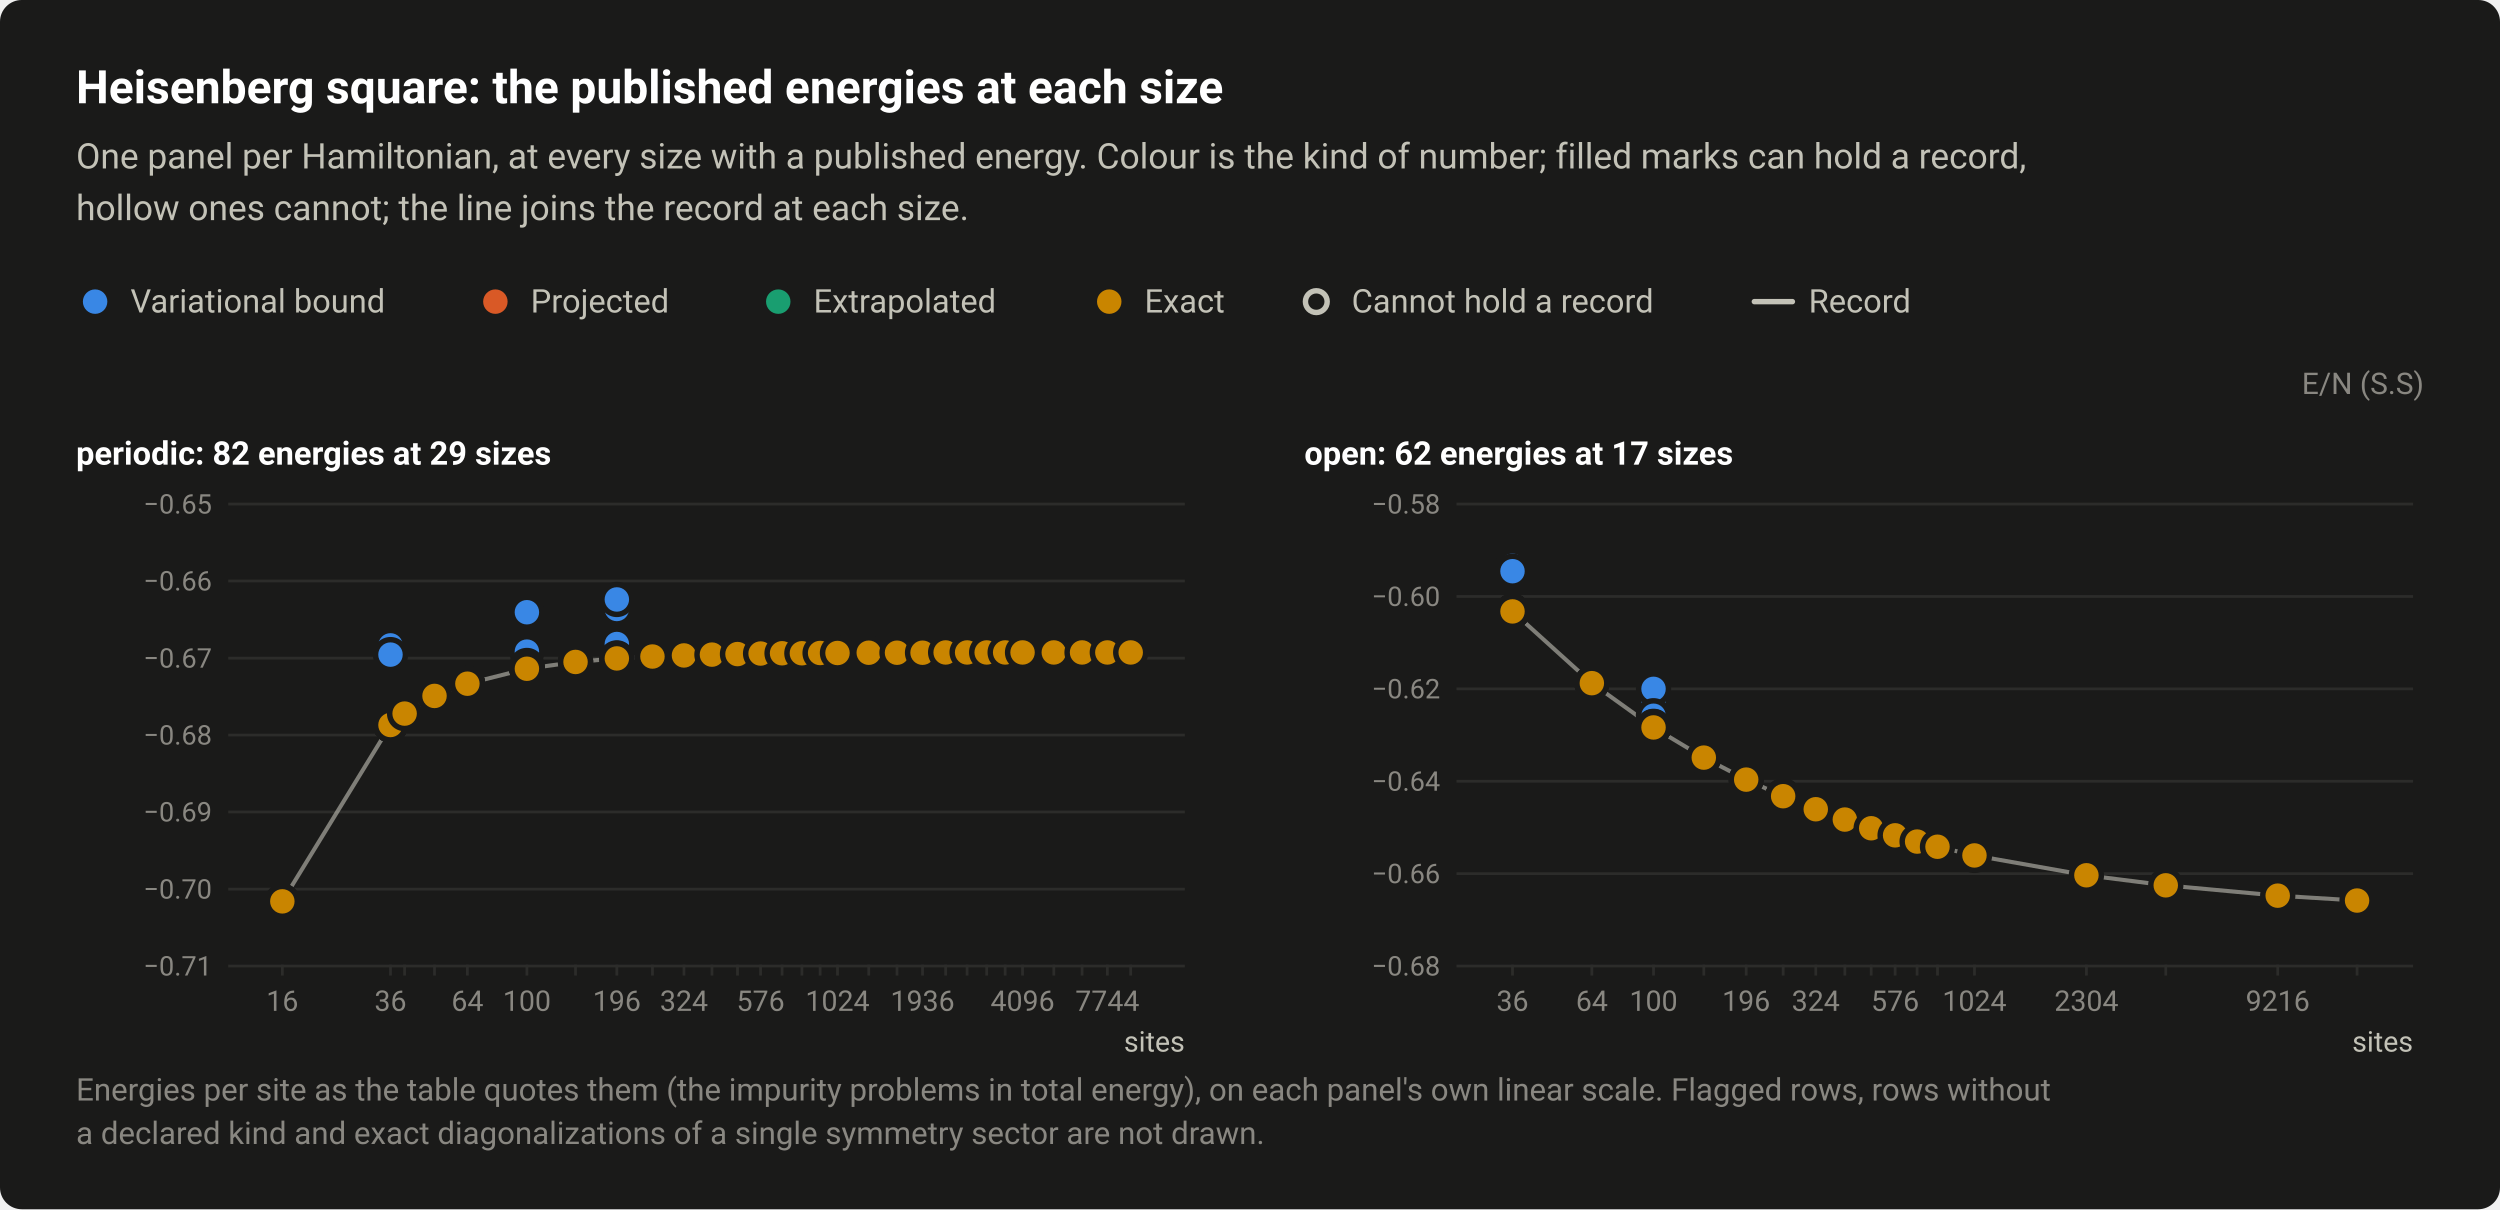
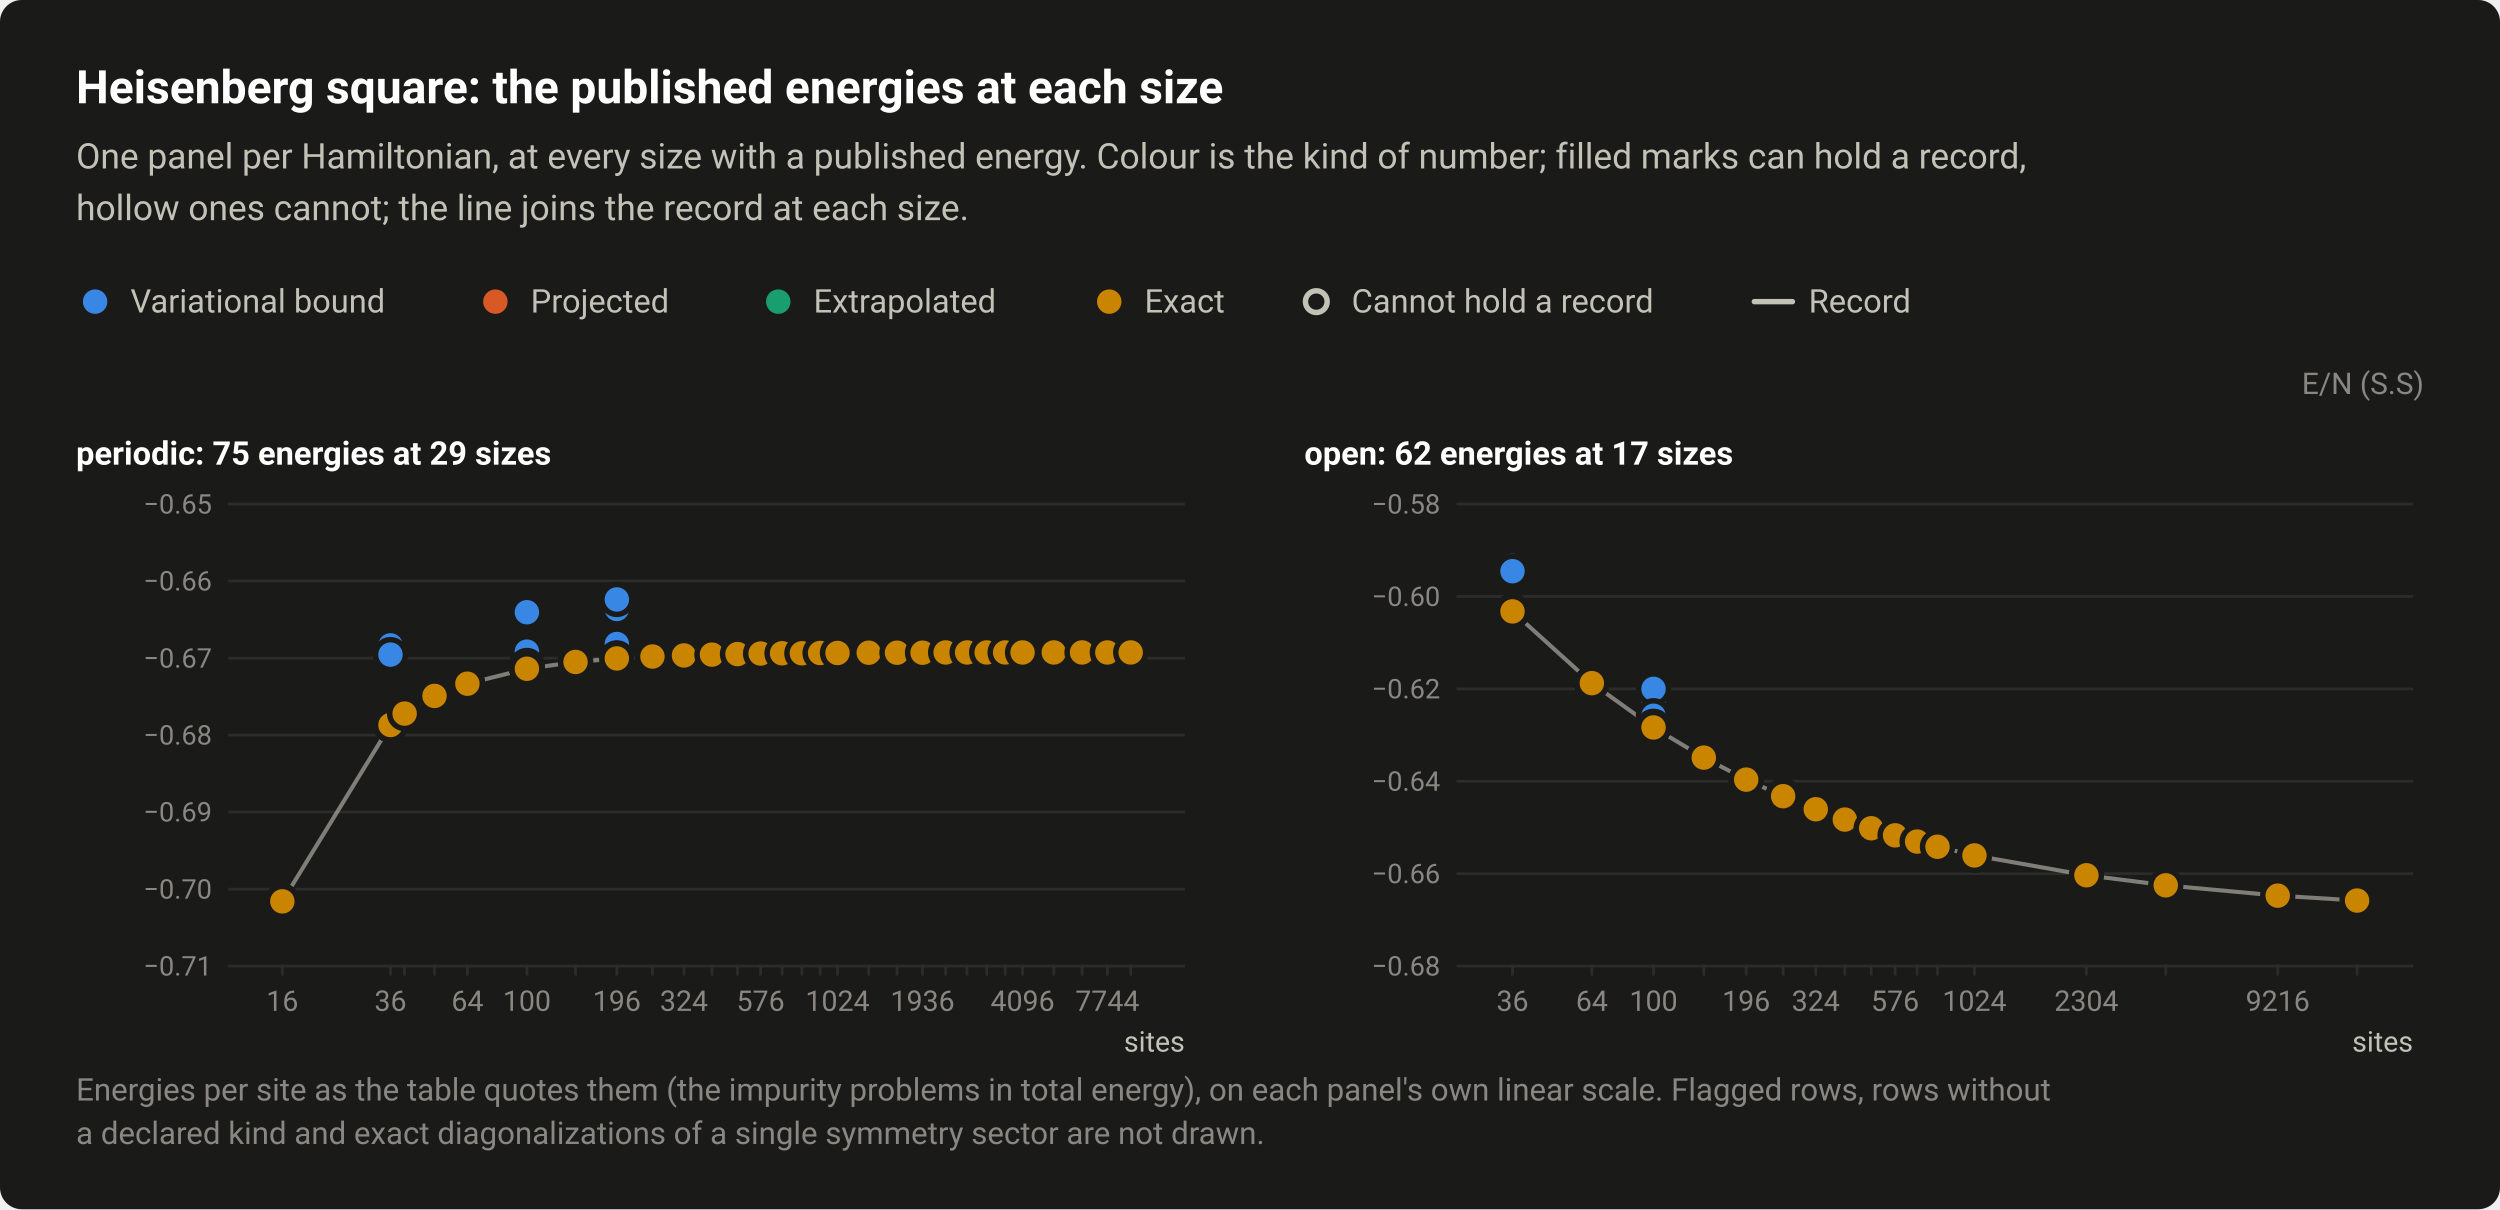
<svg xmlns="http://www.w3.org/2000/svg" width="920" height="445" viewBox="0 0 920 445" role="img" aria-labelledby="title desc">
  <style>text{font-family:system-ui,-apple-system,"Segoe UI",Roboto,"Helvetica Neue",Arial,sans-serif}</style>
  <rect width="920" height="445" rx="8" fill="#1a1a19" />
  <text x="28" y="38" font-size="17" fill="#ffffff" font-weight="600">Heisenberg square: the published energies at each size</text>
  <text x="28" y="62" font-size="13" fill="#c3c2b7">One panel per Hamiltonian, at every size with a published energy. Colour is the kind of number; filled marks can hold a record,</text>
  <text x="28" y="81" font-size="13" fill="#c3c2b7">hollow ones cannot; the line joins the record at each size.</text>
  <circle cx="35" cy="111" r="6.5" fill="#1a1a19" />
  <circle cx="35" cy="111" r="4.5" fill="#3987e5" />
  <text x="48" y="115" font-size="12" fill="#c3c2b7">Variational bound</text>
  <circle cx="182.3" cy="111" r="6.5" fill="#1a1a19" />
  <circle cx="182.3" cy="111" r="4.5" fill="#d95926" />
  <text x="195.3" y="115" font-size="12" fill="#c3c2b7">Projected</text>
  <circle cx="286.4" cy="111" r="6.5" fill="#1a1a19" />
  <circle cx="286.4" cy="111" r="4.5" fill="#199e70" />
  <text x="299.4" y="115" font-size="12" fill="#c3c2b7">Extrapolated</text>
  <circle cx="408.2" cy="111" r="6.5" fill="#1a1a19" />
  <circle cx="408.2" cy="111" r="4.5" fill="#c98500" />
  <text x="421.2" y="115" font-size="12" fill="#c3c2b7">Exact</text>
  <circle cx="484.4" cy="111" r="6.5" fill="#1a1a19" />
  <circle cx="484.4" cy="111" r="4" fill="#1a1a19" stroke="#c3c2b7" stroke-width="2" />
  <text x="497.4" y="115" font-size="12" fill="#c3c2b7">Cannot hold a record</text>
  <path d="M645.6 111H659.6" stroke="#c3c2b7" stroke-width="2" stroke-linecap="round" />
  <text x="665.6" y="115" font-size="12" fill="#c3c2b7">Record</text>
  <text x="892" y="145" font-size="11" fill="#898781" text-anchor="end">E/N (S.S)</text>
-   <text x="28" y="171" font-size="12" fill="#ffffff" font-weight="600">periodic: 82 energies at 29 sizes</text>
+   <text x="28" y="171" font-size="12" fill="#ffffff" font-weight="600">periodic: 75 energies at 29 sizes</text>
  <path d="M84 355.5H436" stroke="#2c2c2a" stroke-width="1" />
  <text x="78" y="359" font-size="10" fill="#898781" text-anchor="end" style="font-variant-numeric:tabular-nums">−0.71</text>
  <path d="M84 327.2H436" stroke="#2c2c2a" stroke-width="1" />
  <text x="78" y="330.7" font-size="10" fill="#898781" text-anchor="end" style="font-variant-numeric:tabular-nums">−0.70</text>
  <path d="M84 298.8H436" stroke="#2c2c2a" stroke-width="1" />
  <text x="78" y="302.3" font-size="10" fill="#898781" text-anchor="end" style="font-variant-numeric:tabular-nums">−0.69</text>
  <path d="M84 270.5H436" stroke="#2c2c2a" stroke-width="1" />
  <text x="78" y="274" font-size="10" fill="#898781" text-anchor="end" style="font-variant-numeric:tabular-nums">−0.68</text>
  <path d="M84 242.2H436" stroke="#2c2c2a" stroke-width="1" />
  <text x="78" y="245.7" font-size="10" fill="#898781" text-anchor="end" style="font-variant-numeric:tabular-nums">−0.67</text>
  <path d="M84 213.8H436" stroke="#2c2c2a" stroke-width="1" />
  <text x="78" y="217.3" font-size="10" fill="#898781" text-anchor="end" style="font-variant-numeric:tabular-nums">−0.66</text>
  <path d="M84 185.5H436" stroke="#2c2c2a" stroke-width="1" />
  <text x="78" y="189" font-size="10" fill="#898781" text-anchor="end" style="font-variant-numeric:tabular-nums">−0.65</text>
  <path d="M103.9 355v4" stroke="#2c2c2a" stroke-width="1" />
  <text x="103.9" y="372" font-size="10.5" fill="#898781" text-anchor="middle" style="font-variant-numeric:tabular-nums">16</text>
  <path d="M143.7 355v4" stroke="#2c2c2a" stroke-width="1" />
  <text x="143.7" y="372" font-size="10.5" fill="#898781" text-anchor="middle" style="font-variant-numeric:tabular-nums">36</text>
  <path d="M148.9 355v4" stroke="#2c2c2a" stroke-width="1" />
  <path d="M159.9 355v4" stroke="#2c2c2a" stroke-width="1" />
  <path d="M172 355v4" stroke="#2c2c2a" stroke-width="1" />
  <text x="172" y="372" font-size="10.5" fill="#898781" text-anchor="middle" style="font-variant-numeric:tabular-nums">64</text>
  <path d="M193.9 355v4" stroke="#2c2c2a" stroke-width="1" />
  <text x="193.9" y="372" font-size="10.5" fill="#898781" text-anchor="middle" style="font-variant-numeric:tabular-nums">100</text>
  <path d="M211.8 355v4" stroke="#2c2c2a" stroke-width="1" />
  <path d="M227 355v4" stroke="#2c2c2a" stroke-width="1" />
  <text x="227" y="372" font-size="10.5" fill="#898781" text-anchor="middle" style="font-variant-numeric:tabular-nums">196</text>
  <path d="M240.1 355v4" stroke="#2c2c2a" stroke-width="1" />
  <path d="M251.7 355v4" stroke="#2c2c2a" stroke-width="1" />
  <text x="251.7" y="372" font-size="10.5" fill="#898781" text-anchor="middle" style="font-variant-numeric:tabular-nums">324</text>
  <path d="M262 355v4" stroke="#2c2c2a" stroke-width="1" />
  <path d="M271.4 355v4" stroke="#2c2c2a" stroke-width="1" />
  <path d="M279.9 355v4" stroke="#2c2c2a" stroke-width="1" />
  <text x="279.9" y="372" font-size="10.5" fill="#898781" text-anchor="middle" style="font-variant-numeric:tabular-nums">576</text>
  <path d="M287.8 355v4" stroke="#2c2c2a" stroke-width="1" />
  <path d="M295.1 355v4" stroke="#2c2c2a" stroke-width="1" />
  <path d="M301.8 355v4" stroke="#2c2c2a" stroke-width="1" />
  <path d="M308.2 355v4" stroke="#2c2c2a" stroke-width="1" />
  <text x="308.2" y="372" font-size="10.5" fill="#898781" text-anchor="middle" style="font-variant-numeric:tabular-nums">1024</text>
  <path d="M319.7 355v4" stroke="#2c2c2a" stroke-width="1" />
  <path d="M330.1 355v4" stroke="#2c2c2a" stroke-width="1" />
  <path d="M339.5 355v4" stroke="#2c2c2a" stroke-width="1" />
  <text x="339.5" y="372" font-size="10.5" fill="#898781" text-anchor="middle" style="font-variant-numeric:tabular-nums">1936</text>
  <path d="M348 355v4" stroke="#2c2c2a" stroke-width="1" />
  <path d="M355.9 355v4" stroke="#2c2c2a" stroke-width="1" />
  <path d="M363.1 355v4" stroke="#2c2c2a" stroke-width="1" />
  <path d="M369.9 355v4" stroke="#2c2c2a" stroke-width="1" />
  <path d="M376.3 355v4" stroke="#2c2c2a" stroke-width="1" />
  <text x="376.3" y="372" font-size="10.5" fill="#898781" text-anchor="middle" style="font-variant-numeric:tabular-nums">4096</text>
  <path d="M387.8 355v4" stroke="#2c2c2a" stroke-width="1" />
  <path d="M398.2 355v4" stroke="#2c2c2a" stroke-width="1" />
  <path d="M407.5 355v4" stroke="#2c2c2a" stroke-width="1" />
  <text x="407.5" y="372" font-size="10.5" fill="#898781" text-anchor="middle" style="font-variant-numeric:tabular-nums">7744</text>
  <path d="M416.1 355v4" stroke="#2c2c2a" stroke-width="1" />
  <text x="436" y="387" font-size="10.5" fill="#c3c2b7" text-anchor="end">sites</text>
  <path d="M103.9 331.7L143.7 266.8L148.9 262.6L159.9 256.1L172 251.6L193.9 246.1L211.8 243.6L227 242.3L240.1 241.6L251.7 241.2L262 240.9L271.4 240.7L279.9 240.5L287.8 240.4L295.1 240.4L301.8 240.3L308.2 240.3L319.7 240.2L330.1 240.2L339.5 240.2L348 240.1L355.9 240.1L363.1 240.1L369.9 240.1L376.3 240.1L387.8 240.1L398.2 240.1L407.5 240.1L416.1 240.1" fill="none" stroke="#c3c2b7" stroke-width="1.5" stroke-linejoin="round" opacity="0.6" />
  <a class="pt" href="/instances/#r-Heisenberg_square_16_P-b6585028">
    <circle cx="103.9" cy="331.6" r="6.5" fill="#1a1a19" />
    <circle cx="103.9" cy="331.6" r="4" fill="#1a1a19" stroke="#3987e5" stroke-width="2" />
  </a>
  <a class="pt" href="/instances/#r-Heisenberg_square_36_P-7b04264f">
    <circle cx="143.7" cy="266.8" r="6.5" fill="#1a1a19" />
    <circle cx="143.7" cy="266.8" r="4" fill="#1a1a19" stroke="#199e70" stroke-width="2" />
  </a>
  <a class="pt" href="/instances/#r-Heisenberg_square_36_P-01101ea7">
    <circle cx="143.7" cy="266.6" r="6.5" fill="#1a1a19" />
    <circle cx="143.7" cy="266.6" r="4" fill="#1a1a19" stroke="#3987e5" stroke-width="2" />
  </a>
  <a class="pt" href="/instances/#r-Heisenberg_square_36_P-cf8d6284">
    <circle cx="143.7" cy="266.8" r="6.5" fill="#1a1a19" />
    <circle cx="143.7" cy="266.8" r="4" fill="#1a1a19" stroke="#3987e5" stroke-width="2" />
  </a>
-   <a class="pt" href="/instances/#r-Heisenberg_square_64_P-58da1187">
-     <circle cx="172" cy="251.6" r="6.5" fill="#1a1a19" />
-     <circle cx="172" cy="251.6" r="4" fill="#1a1a19" stroke="#199e70" stroke-width="2" />
-   </a>
  <a class="pt" href="/instances/#r-Heisenberg_square_64_P-9c103b25">
    <circle cx="172" cy="251.4" r="6.5" fill="#1a1a19" />
    <circle cx="172" cy="251.4" r="4" fill="#1a1a19" stroke="#3987e5" stroke-width="2" />
  </a>
  <a class="pt" href="/instances/#r-Heisenberg_square_100_P-43445cdc">
    <circle cx="193.9" cy="245.5" r="6.5" fill="#1a1a19" />
    <circle cx="193.9" cy="245.5" r="4" fill="#1a1a19" stroke="#3987e5" stroke-width="2" />
  </a>
-   <a class="pt" href="/instances/#r-Heisenberg_square_100_P-4be487b4">
-     <circle cx="193.9" cy="246.2" r="6.5" fill="#1a1a19" />
-     <circle cx="193.9" cy="246.2" r="4" fill="#1a1a19" stroke="#199e70" stroke-width="2" />
-   </a>
  <a class="pt" href="/instances/#r-Heisenberg_square_100_P-9bb9398c">
    <circle cx="193.9" cy="245.8" r="6.5" fill="#1a1a19" />
    <circle cx="193.9" cy="245.8" r="4" fill="#1a1a19" stroke="#3987e5" stroke-width="2" />
  </a>
-   <a class="pt" href="/instances/#r-Heisenberg_square_144_P-19616159">
-     <circle cx="211.8" cy="243.7" r="6.5" fill="#1a1a19" />
-     <circle cx="211.8" cy="243.7" r="4" fill="#1a1a19" stroke="#199e70" stroke-width="2" />
-   </a>
-   <a class="pt" href="/instances/#r-Heisenberg_square_196_P-75d4493e">
-     <circle cx="227" cy="242.5" r="6.5" fill="#1a1a19" />
-     <circle cx="227" cy="242.5" r="4" fill="#1a1a19" stroke="#199e70" stroke-width="2" />
-   </a>
  <a class="pt" href="/instances/#r-Heisenberg_square_256_P-888fcc17">
    <circle cx="240.1" cy="241.6" r="6.5" fill="#1a1a19" />
    <circle cx="240.1" cy="241.6" r="4" fill="#1a1a19" stroke="#199e70" stroke-width="2" />
  </a>
  <a class="pt" href="/instances/#r-Heisenberg_square_324_P-94fe833b">
    <circle cx="251.7" cy="241" r="6.5" fill="#1a1a19" />
    <circle cx="251.7" cy="241" r="4" fill="#1a1a19" stroke="#199e70" stroke-width="2" />
-   </a>
-   <a class="pt" href="/instances/#r-Heisenberg_square_400_P-e943c991">
-     <circle cx="262" cy="240.9" r="6.5" fill="#1a1a19" />
-     <circle cx="262" cy="240.9" r="4" fill="#1a1a19" stroke="#199e70" stroke-width="2" />
-   </a>
-   <a class="pt" href="/instances/#r-Heisenberg_square_576_P-b7160474">
-     <circle cx="279.9" cy="240.6" r="6.5" fill="#1a1a19" />
-     <circle cx="279.9" cy="240.6" r="4" fill="#1a1a19" stroke="#199e70" stroke-width="2" />
-   </a>
-   <a class="pt" href="/instances/#r-Heisenberg_square_784_P-d6c398b4">
-     <circle cx="295.1" cy="240.4" r="6.5" fill="#1a1a19" />
-     <circle cx="295.1" cy="240.4" r="4" fill="#1a1a19" stroke="#199e70" stroke-width="2" />
  </a>
  <a class="pt" href="/instances/#r-Heisenberg_square_1024_P-8d82e0e3">
    <circle cx="308.2" cy="240.2" r="6.5" fill="#1a1a19" />
    <circle cx="308.2" cy="240.2" r="4" fill="#1a1a19" stroke="#199e70" stroke-width="2" />
  </a>
  <a class="pt" href="/instances/#r-Heisenberg_square_16_P-6d66d679">
    <circle cx="103.9" cy="331.6" r="6.5" fill="#1a1a19" />
    <circle cx="103.9" cy="331.6" r="4.5" fill="#3987e5" />
  </a>
  <a class="pt" href="/instances/#r-Heisenberg_square_36_P-53d0b43d">
    <circle cx="143.7" cy="266.1" r="6.5" fill="#1a1a19" />
    <circle cx="143.7" cy="266.1" r="4.5" fill="#3987e5" />
  </a>
  <a class="pt" href="/instances/#r-Heisenberg_square_36_P-71899630">
    <circle cx="143.7" cy="237.5" r="6.5" fill="#1a1a19" />
    <circle cx="143.7" cy="237.5" r="4.5" fill="#3987e5" />
  </a>
  <a class="pt" href="/instances/#r-Heisenberg_square_36_P-31a7bd0f">
    <circle cx="143.7" cy="240.9" r="6.5" fill="#1a1a19" />
    <circle cx="143.7" cy="240.9" r="4.5" fill="#3987e5" />
  </a>
  <a class="pt" href="/instances/#r-Heisenberg_square_36_P-1945c922">
    <circle cx="143.7" cy="266.8" r="6.5" fill="#1a1a19" />
    <circle cx="143.7" cy="266.8" r="4.5" fill="#3987e5" />
  </a>
  <a class="pt" href="/instances/#r-Heisenberg_square_36_P-ce066af9">
    <circle cx="143.7" cy="266.8" r="6.5" fill="#1a1a19" />
    <circle cx="143.7" cy="266.8" r="4.5" fill="#3987e5" />
  </a>
  <a class="pt" href="/instances/#r-Heisenberg_square_36_P-130396e6">
    <circle cx="143.7" cy="266.7" r="6.5" fill="#1a1a19" />
    <circle cx="143.7" cy="266.7" r="4.5" fill="#3987e5" />
  </a>
  <a class="pt" href="/instances/#r-Heisenberg_square_36_P-19e3887e">
    <circle cx="143.7" cy="266.8" r="6.5" fill="#1a1a19" />
    <circle cx="143.7" cy="266.8" r="4.5" fill="#3987e5" />
  </a>
  <a class="pt" href="/instances/#r-Heisenberg_square_36_P-8f31c5ee">
    <circle cx="143.7" cy="265.8" r="6.5" fill="#1a1a19" />
    <circle cx="143.7" cy="265.8" r="4.5" fill="#3987e5" />
  </a>
  <a class="pt" href="/instances/#r-Heisenberg_square_64_P-a86c8feb">
    <circle cx="172" cy="251.5" r="6.5" fill="#1a1a19" />
    <circle cx="172" cy="251.5" r="4.5" fill="#3987e5" />
  </a>
  <a class="pt" href="/instances/#r-Heisenberg_square_64_P-a86a65ef">
    <circle cx="172" cy="251.5" r="6.5" fill="#1a1a19" />
    <circle cx="172" cy="251.5" r="4.5" fill="#3987e5" />
  </a>
  <a class="pt" href="/instances/#r-Heisenberg_square_100_P-3c5489e4">
    <circle cx="193.9" cy="239.8" r="6.5" fill="#1a1a19" />
    <circle cx="193.9" cy="239.8" r="4.5" fill="#3987e5" />
  </a>
  <a class="pt" href="/instances/#r-Heisenberg_square_100_P-039a31a3">
    <circle cx="193.9" cy="244.9" r="6.5" fill="#1a1a19" />
    <circle cx="193.9" cy="244.9" r="4.5" fill="#3987e5" />
  </a>
  <a class="pt" href="/instances/#r-Heisenberg_square_100_P-70020c1a">
    <circle cx="193.9" cy="245.6" r="6.5" fill="#1a1a19" />
    <circle cx="193.9" cy="245.6" r="4.5" fill="#3987e5" />
  </a>
  <a class="pt" href="/instances/#r-Heisenberg_square_100_P-6c3af8b1">
    <circle cx="193.9" cy="227.1" r="6.5" fill="#1a1a19" />
    <circle cx="193.9" cy="227.1" r="4.5" fill="#3987e5" />
  </a>
  <a class="pt" href="/instances/#r-Heisenberg_square_100_P-ae52a4ca">
    <circle cx="193.9" cy="225.9" r="6.5" fill="#1a1a19" />
    <circle cx="193.9" cy="225.9" r="4.5" fill="#3987e5" />
  </a>
  <a class="pt" href="/instances/#r-Heisenberg_square_100_P-57a229b7">
    <circle cx="193.9" cy="225.3" r="6.5" fill="#1a1a19" />
    <circle cx="193.9" cy="225.3" r="4.5" fill="#3987e5" />
  </a>
  <a class="pt" href="/instances/#r-Heisenberg_square_100_P-ffef2232">
    <circle cx="193.9" cy="246.1" r="6.5" fill="#1a1a19" />
    <circle cx="193.9" cy="246.1" r="4.5" fill="#3987e5" />
  </a>
  <a class="pt" href="/instances/#r-Heisenberg_square_100_P-14fe2839">
    <circle cx="193.9" cy="246" r="6.5" fill="#1a1a19" />
    <circle cx="193.9" cy="246" r="4.5" fill="#3987e5" />
  </a>
  <a class="pt" href="/instances/#r-Heisenberg_square_100_P-75f46cc2">
    <circle cx="193.9" cy="245.9" r="6.5" fill="#1a1a19" />
    <circle cx="193.9" cy="245.9" r="4.5" fill="#3987e5" />
  </a>
  <a class="pt" href="/instances/#r-Heisenberg_square_100_P-856790be">
    <circle cx="193.9" cy="246" r="6.5" fill="#1a1a19" />
    <circle cx="193.9" cy="246" r="4.5" fill="#3987e5" />
  </a>
  <a class="pt" href="/instances/#r-Heisenberg_square_100_P-9586d14e">
    <circle cx="193.9" cy="245.7" r="6.5" fill="#1a1a19" />
    <circle cx="193.9" cy="245.7" r="4.5" fill="#3987e5" />
  </a>
  <a class="pt" href="/instances/#r-Heisenberg_square_144_P-4c61613f">
    <circle cx="211.8" cy="243.4" r="6.5" fill="#1a1a19" />
    <circle cx="211.8" cy="243.4" r="4.5" fill="#3987e5" />
  </a>
  <a class="pt" href="/instances/#r-Heisenberg_square_196_P-5989a09d">
    <circle cx="227" cy="237" r="6.5" fill="#1a1a19" />
    <circle cx="227" cy="237" r="4.5" fill="#3987e5" />
  </a>
  <a class="pt" href="/instances/#r-Heisenberg_square_196_P-2a0228af">
    <circle cx="227" cy="224.1" r="6.5" fill="#1a1a19" />
    <circle cx="227" cy="224.1" r="4.5" fill="#3987e5" />
  </a>
  <a class="pt" href="/instances/#r-Heisenberg_square_196_P-e8fcdcd5">
    <circle cx="227" cy="220.6" r="6.5" fill="#1a1a19" />
    <circle cx="227" cy="220.6" r="4.5" fill="#3987e5" />
  </a>
  <a class="pt" href="/instances/#r-Heisenberg_square_196_P-54abef6d">
    <circle cx="227" cy="242.1" r="6.5" fill="#1a1a19" />
    <circle cx="227" cy="242.1" r="4.5" fill="#3987e5" />
  </a>
  <a class="pt" href="/instances/#r-Heisenberg_square_256_P-e66ad7d8">
    <circle cx="240.1" cy="240.9" r="6.5" fill="#1a1a19" />
    <circle cx="240.1" cy="240.9" r="4.5" fill="#3987e5" />
  </a>
  <a class="pt" href="/instances/#r-Heisenberg_square_256_P-55aa8de4">
    <circle cx="240.1" cy="241.3" r="6.5" fill="#1a1a19" />
    <circle cx="240.1" cy="241.3" r="4.5" fill="#3987e5" />
  </a>
  <a class="pt" href="/instances/#r-Heisenberg_square_324_P-6a4e5f59">
    <circle cx="251.7" cy="240.8" r="6.5" fill="#1a1a19" />
    <circle cx="251.7" cy="240.8" r="4.5" fill="#3987e5" />
  </a>
  <a class="pt" href="/instances/#r-Heisenberg_square_400_P-418988d3">
    <circle cx="262" cy="240.5" r="6.5" fill="#1a1a19" />
    <circle cx="262" cy="240.5" r="4.5" fill="#3987e5" />
  </a>
  <a class="pt" href="/instances/#r-Heisenberg_square_576_P-06eb730c">
    <circle cx="279.9" cy="239.5" r="6.5" fill="#1a1a19" />
    <circle cx="279.9" cy="239.5" r="4.5" fill="#3987e5" />
  </a>
  <a class="pt" href="/instances/#r-Heisenberg_square_576_P-7d1c39a5">
    <circle cx="279.9" cy="240.1" r="6.5" fill="#1a1a19" />
    <circle cx="279.9" cy="240.1" r="4.5" fill="#3987e5" />
  </a>
  <a class="pt" href="/instances/#r-Heisenberg_square_784_P-9607c723">
    <circle cx="295.1" cy="239.9" r="6.5" fill="#1a1a19" />
    <circle cx="295.1" cy="239.9" r="4.5" fill="#3987e5" />
  </a>
  <a class="pt" href="/instances/#r-Heisenberg_square_1024_P-2167262f">
    <circle cx="308.2" cy="239.7" r="6.5" fill="#1a1a19" />
    <circle cx="308.2" cy="239.7" r="4.5" fill="#3987e5" />
  </a>
  <a class="pt" href="/instances/#r-Heisenberg_square_16_P-ff50e4e7">
    <circle cx="103.9" cy="331.7" r="6.5" fill="#1a1a19" />
    <circle cx="103.9" cy="331.7" r="4.5" fill="#c98500" />
  </a>
  <a class="pt" href="/instances/#r-Heisenberg_square_36_P-18940867">
    <circle cx="143.7" cy="266.8" r="6.5" fill="#1a1a19" />
    <circle cx="143.7" cy="266.8" r="4.5" fill="#c98500" />
  </a>
  <a class="pt" href="/instances/#r-Heisenberg_square_36_P-6c662c63">
    <circle cx="143.7" cy="266.8" r="6.5" fill="#1a1a19" />
    <circle cx="143.7" cy="266.8" r="4.5" fill="#c98500" />
  </a>
  <a class="pt" href="/instances/#r-Heisenberg_square_40_P-23c891db">
    <circle cx="148.9" cy="262.6" r="6.5" fill="#1a1a19" />
    <circle cx="148.9" cy="262.6" r="4.5" fill="#c98500" />
  </a>
  <a class="pt" href="/instances/#r-Heisenberg_square_50_P-dc29e8df">
    <circle cx="159.9" cy="256.1" r="6.5" fill="#1a1a19" />
    <circle cx="159.9" cy="256.1" r="4.5" fill="#c98500" />
  </a>
  <a class="pt" href="/instances/#r-Heisenberg_square_64_P-2b2d747e">
    <circle cx="172" cy="251.6" r="6.5" fill="#1a1a19" />
    <circle cx="172" cy="251.6" r="4.5" fill="#c98500" />
  </a>
  <a class="pt" href="/instances/#r-Heisenberg_square_100_P-d7b271b0">
    <circle cx="193.9" cy="246.1" r="6.5" fill="#1a1a19" />
    <circle cx="193.9" cy="246.1" r="4.5" fill="#c98500" />
  </a>
  <a class="pt" href="/instances/#r-Heisenberg_square_144_P-891f16c7">
    <circle cx="211.8" cy="243.6" r="6.5" fill="#1a1a19" />
    <circle cx="211.8" cy="243.6" r="4.5" fill="#c98500" />
  </a>
  <a class="pt" href="/instances/#r-Heisenberg_square_196_P-5e1adca3">
    <circle cx="227" cy="242.3" r="6.5" fill="#1a1a19" />
    <circle cx="227" cy="242.3" r="4.5" fill="#c98500" />
  </a>
  <a class="pt" href="/instances/#r-Heisenberg_square_256_P-dcc5844c">
    <circle cx="240.1" cy="241.6" r="6.5" fill="#1a1a19" />
    <circle cx="240.1" cy="241.6" r="4.5" fill="#c98500" />
  </a>
  <a class="pt" href="/instances/#r-Heisenberg_square_324_P-c4a6b425">
    <circle cx="251.7" cy="241.2" r="6.5" fill="#1a1a19" />
    <circle cx="251.7" cy="241.2" r="4.5" fill="#c98500" />
  </a>
  <a class="pt" href="/instances/#r-Heisenberg_square_400_P-4c461975">
    <circle cx="262" cy="240.9" r="6.5" fill="#1a1a19" />
    <circle cx="262" cy="240.9" r="4.5" fill="#c98500" />
  </a>
  <a class="pt" href="/instances/#r-Heisenberg_square_484_P-99fa5af2">
    <circle cx="271.4" cy="240.7" r="6.5" fill="#1a1a19" />
    <circle cx="271.4" cy="240.7" r="4.5" fill="#c98500" />
  </a>
  <a class="pt" href="/instances/#r-Heisenberg_square_576_P-00e7b2a6">
    <circle cx="279.9" cy="240.5" r="6.5" fill="#1a1a19" />
    <circle cx="279.9" cy="240.5" r="4.5" fill="#c98500" />
  </a>
  <a class="pt" href="/instances/#r-Heisenberg_square_676_P-8b674664">
    <circle cx="287.8" cy="240.4" r="6.5" fill="#1a1a19" />
    <circle cx="287.8" cy="240.4" r="4.5" fill="#c98500" />
  </a>
  <a class="pt" href="/instances/#r-Heisenberg_square_784_P-3b43a39f">
    <circle cx="295.1" cy="240.4" r="6.5" fill="#1a1a19" />
    <circle cx="295.1" cy="240.4" r="4.5" fill="#c98500" />
  </a>
  <a class="pt" href="/instances/#r-Heisenberg_square_900_P-8adc37ee">
    <circle cx="301.8" cy="240.3" r="6.5" fill="#1a1a19" />
    <circle cx="301.8" cy="240.3" r="4.5" fill="#c98500" />
  </a>
  <a class="pt" href="/instances/#r-Heisenberg_square_1024_P-49260e8e">
    <circle cx="308.2" cy="240.3" r="6.5" fill="#1a1a19" />
    <circle cx="308.2" cy="240.3" r="4.5" fill="#c98500" />
  </a>
  <a class="pt" href="/instances/#r-Heisenberg_square_1296_P-225cf2e1">
    <circle cx="319.7" cy="240.2" r="6.5" fill="#1a1a19" />
    <circle cx="319.7" cy="240.2" r="4.5" fill="#c98500" />
  </a>
  <a class="pt" href="/instances/#r-Heisenberg_square_1600_P-ea1045d2">
    <circle cx="330.1" cy="240.2" r="6.5" fill="#1a1a19" />
    <circle cx="330.1" cy="240.2" r="4.5" fill="#c98500" />
  </a>
  <a class="pt" href="/instances/#r-Heisenberg_square_1936_P-c9c308e1">
    <circle cx="339.5" cy="240.2" r="6.5" fill="#1a1a19" />
    <circle cx="339.5" cy="240.2" r="4.5" fill="#c98500" />
  </a>
  <a class="pt" href="/instances/#r-Heisenberg_square_2304_P-041f079f">
    <circle cx="348" cy="240.1" r="6.5" fill="#1a1a19" />
    <circle cx="348" cy="240.1" r="4.5" fill="#c98500" />
  </a>
  <a class="pt" href="/instances/#r-Heisenberg_square_2704_P-c65deab5">
    <circle cx="355.9" cy="240.1" r="6.5" fill="#1a1a19" />
    <circle cx="355.9" cy="240.1" r="4.5" fill="#c98500" />
  </a>
  <a class="pt" href="/instances/#r-Heisenberg_square_3136_P-de28800f">
    <circle cx="363.1" cy="240.1" r="6.5" fill="#1a1a19" />
    <circle cx="363.1" cy="240.1" r="4.5" fill="#c98500" />
  </a>
  <a class="pt" href="/instances/#r-Heisenberg_square_3600_P-8bc4633c">
    <circle cx="369.9" cy="240.1" r="6.5" fill="#1a1a19" />
    <circle cx="369.9" cy="240.1" r="4.5" fill="#c98500" />
  </a>
  <a class="pt" href="/instances/#r-Heisenberg_square_4096_P-62f6a2a2">
    <circle cx="376.3" cy="240.1" r="6.5" fill="#1a1a19" />
    <circle cx="376.3" cy="240.1" r="4.5" fill="#c98500" />
  </a>
  <a class="pt" href="/instances/#r-Heisenberg_square_5184_P-602a48b1">
    <circle cx="387.8" cy="240.1" r="6.5" fill="#1a1a19" />
    <circle cx="387.8" cy="240.1" r="4.5" fill="#c98500" />
  </a>
  <a class="pt" href="/instances/#r-Heisenberg_square_6400_P-cab70b4c">
    <circle cx="398.2" cy="240.1" r="6.5" fill="#1a1a19" />
    <circle cx="398.2" cy="240.1" r="4.5" fill="#c98500" />
  </a>
  <a class="pt" href="/instances/#r-Heisenberg_square_7744_P-9370bfe0">
    <circle cx="407.5" cy="240.1" r="6.5" fill="#1a1a19" />
    <circle cx="407.5" cy="240.1" r="4.5" fill="#c98500" />
  </a>
  <a class="pt" href="/instances/#r-Heisenberg_square_9216_P-6c833c7b">
    <circle cx="416.1" cy="240.1" r="6.5" fill="#1a1a19" />
    <circle cx="416.1" cy="240.1" r="4.5" fill="#c98500" />
  </a>
  <text x="480" y="171" font-size="12" fill="#ffffff" font-weight="600">open: 62 energies at 17 sizes</text>
  <path d="M536 355.5H888" stroke="#2c2c2a" stroke-width="1" />
  <text x="530" y="359" font-size="10" fill="#898781" text-anchor="end" style="font-variant-numeric:tabular-nums">−0.68</text>
  <path d="M536 321.5H888" stroke="#2c2c2a" stroke-width="1" />
  <text x="530" y="325" font-size="10" fill="#898781" text-anchor="end" style="font-variant-numeric:tabular-nums">−0.66</text>
  <path d="M536 287.5H888" stroke="#2c2c2a" stroke-width="1" />
  <text x="530" y="291" font-size="10" fill="#898781" text-anchor="end" style="font-variant-numeric:tabular-nums">−0.64</text>
  <path d="M536 253.5H888" stroke="#2c2c2a" stroke-width="1" />
  <text x="530" y="257" font-size="10" fill="#898781" text-anchor="end" style="font-variant-numeric:tabular-nums">−0.62</text>
  <path d="M536 219.5H888" stroke="#2c2c2a" stroke-width="1" />
  <text x="530" y="223" font-size="10" fill="#898781" text-anchor="end" style="font-variant-numeric:tabular-nums">−0.60</text>
  <path d="M536 185.5H888" stroke="#2c2c2a" stroke-width="1" />
  <text x="530" y="189" font-size="10" fill="#898781" text-anchor="end" style="font-variant-numeric:tabular-nums">−0.58</text>
  <path d="M556.6 355v4" stroke="#2c2c2a" stroke-width="1" />
  <text x="556.6" y="372" font-size="10.5" fill="#898781" text-anchor="middle" style="font-variant-numeric:tabular-nums">36</text>
  <path d="M585.8 355v4" stroke="#2c2c2a" stroke-width="1" />
  <text x="585.8" y="372" font-size="10.5" fill="#898781" text-anchor="middle" style="font-variant-numeric:tabular-nums">64</text>
  <path d="M608.5 355v4" stroke="#2c2c2a" stroke-width="1" />
  <text x="608.5" y="372" font-size="10.5" fill="#898781" text-anchor="middle" style="font-variant-numeric:tabular-nums">100</text>
  <path d="M627 355v4" stroke="#2c2c2a" stroke-width="1" />
  <path d="M642.6 355v4" stroke="#2c2c2a" stroke-width="1" />
  <text x="642.6" y="372" font-size="10.5" fill="#898781" text-anchor="middle" style="font-variant-numeric:tabular-nums">196</text>
  <path d="M656.2 355v4" stroke="#2c2c2a" stroke-width="1" />
  <path d="M668.2 355v4" stroke="#2c2c2a" stroke-width="1" />
  <text x="668.2" y="372" font-size="10.5" fill="#898781" text-anchor="middle" style="font-variant-numeric:tabular-nums">324</text>
  <path d="M678.9 355v4" stroke="#2c2c2a" stroke-width="1" />
  <path d="M688.6 355v4" stroke="#2c2c2a" stroke-width="1" />
  <path d="M697.4 355v4" stroke="#2c2c2a" stroke-width="1" />
  <text x="697.4" y="372" font-size="10.5" fill="#898781" text-anchor="middle" style="font-variant-numeric:tabular-nums">576</text>
  <path d="M705.5 355v4" stroke="#2c2c2a" stroke-width="1" />
  <path d="M713 355v4" stroke="#2c2c2a" stroke-width="1" />
  <path d="M726.6 355v4" stroke="#2c2c2a" stroke-width="1" />
  <text x="726.6" y="372" font-size="10.5" fill="#898781" text-anchor="middle" style="font-variant-numeric:tabular-nums">1024</text>
  <path d="M767.8 355v4" stroke="#2c2c2a" stroke-width="1" />
  <text x="767.8" y="372" font-size="10.5" fill="#898781" text-anchor="middle" style="font-variant-numeric:tabular-nums">2304</text>
  <path d="M797 355v4" stroke="#2c2c2a" stroke-width="1" />
  <path d="M838.2 355v4" stroke="#2c2c2a" stroke-width="1" />
  <text x="838.2" y="372" font-size="10.5" fill="#898781" text-anchor="middle" style="font-variant-numeric:tabular-nums">9216</text>
  <path d="M867.4 355v4" stroke="#2c2c2a" stroke-width="1" />
  <text x="888" y="387" font-size="10.5" fill="#c3c2b7" text-anchor="end">sites</text>
  <path d="M556.6 225L585.8 251.4L608.5 267.7L627 278.8L642.6 286.9L656.2 293L668.2 297.8L678.9 301.6L688.6 304.8L697.4 307.4L705.5 309.7L713 311.6L726.6 314.8L767.8 322.1L797 325.8L838.2 329.6L867.4 331.4" fill="none" stroke="#c3c2b7" stroke-width="1.5" stroke-linejoin="round" opacity="0.6" />
  <a class="pt" href="/instances/#r-Heisenberg_square_36_O-b5997beb">
    <circle cx="556.6" cy="224.8" r="6.5" fill="#1a1a19" />
    <circle cx="556.6" cy="224.8" r="4" fill="#1a1a19" stroke="#3987e5" stroke-width="2" />
  </a>
  <a class="pt" href="/instances/#r-Heisenberg_square_36_O-92d30405">
    <circle cx="556.6" cy="225" r="6.5" fill="#1a1a19" />
    <circle cx="556.6" cy="225" r="4" fill="#1a1a19" stroke="#199e70" stroke-width="2" />
  </a>
  <a class="pt" href="/instances/#r-Heisenberg_square_100_O-8c2d6332">
    <circle cx="608.5" cy="267.7" r="6.5" fill="#1a1a19" />
    <circle cx="608.5" cy="267.7" r="4" fill="#1a1a19" stroke="#199e70" stroke-width="2" />
  </a>
  <a class="pt" href="/instances/#r-Heisenberg_square_100_O-289c514d">
    <circle cx="608.5" cy="267.7" r="6.5" fill="#1a1a19" />
    <circle cx="608.5" cy="267.7" r="4" fill="#1a1a19" stroke="#199e70" stroke-width="2" />
  </a>
  <a class="pt" href="/instances/#r-Heisenberg_square_36_O-0e47cc7e">
    <circle cx="556.6" cy="225" r="6.5" fill="#1a1a19" />
    <circle cx="556.6" cy="225" r="4.5" fill="#3987e5" />
  </a>
  <a class="pt" href="/instances/#r-Heisenberg_square_36_O-7801ee9a">
    <circle cx="556.6" cy="208.2" r="6.5" fill="#1a1a19" />
    <circle cx="556.6" cy="208.2" r="4.5" fill="#3987e5" />
  </a>
  <a class="pt" href="/instances/#r-Heisenberg_square_36_O-d510dbe6">
    <circle cx="556.6" cy="210.2" r="6.5" fill="#1a1a19" />
    <circle cx="556.6" cy="210.2" r="4.5" fill="#3987e5" />
  </a>
  <a class="pt" href="/instances/#r-Heisenberg_square_36_O-fb210b63">
    <circle cx="556.6" cy="225" r="6.5" fill="#1a1a19" />
    <circle cx="556.6" cy="225" r="4.5" fill="#3987e5" />
  </a>
  <a class="pt" href="/instances/#r-Heisenberg_square_36_O-9fe37b30">
    <circle cx="556.6" cy="225" r="6.5" fill="#1a1a19" />
    <circle cx="556.6" cy="225" r="4.5" fill="#3987e5" />
  </a>
  <a class="pt" href="/instances/#r-Heisenberg_square_36_O-2f5f02c5">
    <circle cx="556.6" cy="225" r="6.5" fill="#1a1a19" />
    <circle cx="556.6" cy="225" r="4.5" fill="#3987e5" />
  </a>
  <a class="pt" href="/instances/#r-Heisenberg_square_36_O-23adf5f2">
    <circle cx="556.6" cy="224.9" r="6.5" fill="#1a1a19" />
    <circle cx="556.6" cy="224.9" r="4.5" fill="#3987e5" />
  </a>
  <a class="pt" href="/instances/#r-Heisenberg_square_36_O-ee4f7c7e">
    <circle cx="556.6" cy="224.9" r="6.5" fill="#1a1a19" />
    <circle cx="556.6" cy="224.9" r="4.5" fill="#3987e5" />
  </a>
  <a class="pt" href="/instances/#r-Heisenberg_square_36_O-900d72e6">
    <circle cx="556.6" cy="224.9" r="6.5" fill="#1a1a19" />
    <circle cx="556.6" cy="224.9" r="4.5" fill="#3987e5" />
  </a>
  <a class="pt" href="/instances/#r-Heisenberg_square_64_O-25226d50">
    <circle cx="585.8" cy="251.3" r="6.5" fill="#1a1a19" />
    <circle cx="585.8" cy="251.3" r="4.5" fill="#3987e5" />
  </a>
  <a class="pt" href="/instances/#r-Heisenberg_square_64_O-51c78d18">
    <circle cx="585.8" cy="251.4" r="6.5" fill="#1a1a19" />
    <circle cx="585.8" cy="251.4" r="4.5" fill="#3987e5" />
  </a>
  <a class="pt" href="/instances/#r-Heisenberg_square_64_O-92607b83">
    <circle cx="585.8" cy="251.4" r="6.5" fill="#1a1a19" />
    <circle cx="585.8" cy="251.4" r="4.5" fill="#3987e5" />
  </a>
  <a class="pt" href="/instances/#r-Heisenberg_square_100_O-1c88e594">
    <circle cx="608.5" cy="267.6" r="6.5" fill="#1a1a19" />
    <circle cx="608.5" cy="267.6" r="4.5" fill="#3987e5" />
  </a>
  <a class="pt" href="/instances/#r-Heisenberg_square_100_O-8795db83">
    <circle cx="608.5" cy="267.7" r="6.5" fill="#1a1a19" />
    <circle cx="608.5" cy="267.7" r="4.5" fill="#3987e5" />
  </a>
  <a class="pt" href="/instances/#r-Heisenberg_square_100_O-ec0e173d">
    <circle cx="608.5" cy="267.7" r="6.5" fill="#1a1a19" />
    <circle cx="608.5" cy="267.7" r="4.5" fill="#3987e5" />
  </a>
  <a class="pt" href="/instances/#r-Heisenberg_square_100_O-4fff8dce">
    <circle cx="608.5" cy="267.7" r="6.5" fill="#1a1a19" />
    <circle cx="608.5" cy="267.7" r="4.5" fill="#3987e5" />
  </a>
  <a class="pt" href="/instances/#r-Heisenberg_square_100_O-884e88a2">
    <circle cx="608.5" cy="263" r="6.5" fill="#1a1a19" />
    <circle cx="608.5" cy="263" r="4.5" fill="#3987e5" />
  </a>
  <a class="pt" href="/instances/#r-Heisenberg_square_100_O-ab26425f">
    <circle cx="608.5" cy="266.1" r="6.5" fill="#1a1a19" />
    <circle cx="608.5" cy="266.1" r="4.5" fill="#3987e5" />
  </a>
  <a class="pt" href="/instances/#r-Heisenberg_square_100_O-b32b147a">
    <circle cx="608.5" cy="267.5" r="6.5" fill="#1a1a19" />
    <circle cx="608.5" cy="267.5" r="4.5" fill="#3987e5" />
  </a>
  <a class="pt" href="/instances/#r-Heisenberg_square_100_O-4f08fee2">
    <circle cx="608.5" cy="257.7" r="6.5" fill="#1a1a19" />
    <circle cx="608.5" cy="257.7" r="4.5" fill="#3987e5" />
  </a>
  <a class="pt" href="/instances/#r-Heisenberg_square_100_O-f41c13d3">
    <circle cx="608.5" cy="253.5" r="6.5" fill="#1a1a19" />
    <circle cx="608.5" cy="253.5" r="4.5" fill="#3987e5" />
  </a>
  <a class="pt" href="/instances/#r-Heisenberg_square_100_O-b711ee63">
    <circle cx="608.5" cy="267.7" r="6.5" fill="#1a1a19" />
    <circle cx="608.5" cy="267.7" r="4.5" fill="#3987e5" />
  </a>
  <a class="pt" href="/instances/#r-Heisenberg_square_100_O-b6f98576">
    <circle cx="608.5" cy="267.7" r="6.5" fill="#1a1a19" />
    <circle cx="608.5" cy="267.7" r="4.5" fill="#3987e5" />
  </a>
  <a class="pt" href="/instances/#r-Heisenberg_square_100_O-dedc5273">
    <circle cx="608.5" cy="267.7" r="6.5" fill="#1a1a19" />
    <circle cx="608.5" cy="267.7" r="4.5" fill="#3987e5" />
  </a>
  <a class="pt" href="/instances/#r-Heisenberg_square_100_O-ee661f45">
    <circle cx="608.5" cy="267.6" r="6.5" fill="#1a1a19" />
    <circle cx="608.5" cy="267.6" r="4.5" fill="#3987e5" />
  </a>
  <a class="pt" href="/instances/#r-Heisenberg_square_100_O-05e4d2f5">
    <circle cx="608.5" cy="267.5" r="6.5" fill="#1a1a19" />
    <circle cx="608.5" cy="267.5" r="4.5" fill="#3987e5" />
  </a>
  <a class="pt" href="/instances/#r-Heisenberg_square_100_O-775e1396">
    <circle cx="608.5" cy="263.4" r="6.5" fill="#1a1a19" />
    <circle cx="608.5" cy="263.4" r="4.5" fill="#3987e5" />
  </a>
  <a class="pt" href="/instances/#r-Heisenberg_square_100_O-f8d2a545">
    <circle cx="608.5" cy="267.6" r="6.5" fill="#1a1a19" />
    <circle cx="608.5" cy="267.6" r="4.5" fill="#3987e5" />
  </a>
  <a class="pt" href="/instances/#r-Heisenberg_square_100_O-9a05b318">
    <circle cx="608.5" cy="267.3" r="6.5" fill="#1a1a19" />
    <circle cx="608.5" cy="267.3" r="4.5" fill="#3987e5" />
  </a>
  <a class="pt" href="/instances/#r-Heisenberg_square_100_O-98c02421">
    <circle cx="608.5" cy="267.4" r="6.5" fill="#1a1a19" />
    <circle cx="608.5" cy="267.4" r="4.5" fill="#3987e5" />
  </a>
  <a class="pt" href="/instances/#r-Heisenberg_square_144_O-c046d7c8">
    <circle cx="627" cy="278.8" r="6.5" fill="#1a1a19" />
    <circle cx="627" cy="278.8" r="4.5" fill="#3987e5" />
  </a>
  <a class="pt" href="/instances/#r-Heisenberg_square_196_O-a004bf1b">
    <circle cx="642.6" cy="286.9" r="6.5" fill="#1a1a19" />
    <circle cx="642.6" cy="286.9" r="4.5" fill="#3987e5" />
  </a>
  <a class="pt" href="/instances/#r-Heisenberg_square_256_O-a2a6d206">
    <circle cx="656.2" cy="293" r="6.5" fill="#1a1a19" />
    <circle cx="656.2" cy="293" r="4.5" fill="#3987e5" />
  </a>
  <a class="pt" href="/instances/#r-Heisenberg_square_256_O-fc04815b">
    <circle cx="656.2" cy="292.8" r="6.5" fill="#1a1a19" />
    <circle cx="656.2" cy="292.8" r="4.5" fill="#3987e5" />
  </a>
  <a class="pt" href="/instances/#r-Heisenberg_square_256_O-20c03fb9">
    <circle cx="656.2" cy="292.8" r="6.5" fill="#1a1a19" />
    <circle cx="656.2" cy="292.8" r="4.5" fill="#3987e5" />
  </a>
  <a class="pt" href="/instances/#r-Heisenberg_square_256_O-fb1de2ce">
    <circle cx="656.2" cy="292.9" r="6.5" fill="#1a1a19" />
    <circle cx="656.2" cy="292.9" r="4.5" fill="#3987e5" />
  </a>
  <a class="pt" href="/instances/#r-Heisenberg_square_256_O-c4406e62">
    <circle cx="656.2" cy="293" r="6.5" fill="#1a1a19" />
    <circle cx="656.2" cy="293" r="4.5" fill="#3987e5" />
  </a>
  <a class="pt" href="/instances/#r-Heisenberg_square_324_O-a020f1f3">
    <circle cx="668.2" cy="297.8" r="6.5" fill="#1a1a19" />
    <circle cx="668.2" cy="297.8" r="4.5" fill="#3987e5" />
  </a>
  <a class="pt" href="/instances/#r-Heisenberg_square_400_O-2c694934">
    <circle cx="678.9" cy="301.6" r="6.5" fill="#1a1a19" />
    <circle cx="678.9" cy="301.6" r="4.5" fill="#3987e5" />
  </a>
  <a class="pt" href="/instances/#r-Heisenberg_square_576_O-7485d11a">
    <circle cx="697.4" cy="307.4" r="6.5" fill="#1a1a19" />
    <circle cx="697.4" cy="307.4" r="4.5" fill="#3987e5" />
  </a>
  <a class="pt" href="/instances/#r-Heisenberg_square_36_O-4dbeaf8b">
    <circle cx="556.6" cy="225" r="6.5" fill="#1a1a19" />
    <circle cx="556.6" cy="225" r="4.5" fill="#c98500" />
  </a>
  <a class="pt" href="/instances/#r-Heisenberg_square_36_O-a6357f65">
    <circle cx="556.6" cy="225" r="6.5" fill="#1a1a19" />
    <circle cx="556.6" cy="225" r="4.5" fill="#c98500" />
  </a>
  <a class="pt" href="/instances/#r-Heisenberg_square_64_O-ca9beadb">
    <circle cx="585.8" cy="251.4" r="6.5" fill="#1a1a19" />
    <circle cx="585.8" cy="251.4" r="4.5" fill="#c98500" />
  </a>
  <a class="pt" href="/instances/#r-Heisenberg_square_100_O-b7127125">
    <circle cx="608.5" cy="267.7" r="6.5" fill="#1a1a19" />
    <circle cx="608.5" cy="267.7" r="4.5" fill="#c98500" />
  </a>
  <a class="pt" href="/instances/#r-Heisenberg_square_144_O-6216f153">
    <circle cx="627" cy="278.8" r="6.5" fill="#1a1a19" />
    <circle cx="627" cy="278.8" r="4.5" fill="#c98500" />
  </a>
  <a class="pt" href="/instances/#r-Heisenberg_square_196_O-251c5876">
    <circle cx="642.6" cy="286.9" r="6.5" fill="#1a1a19" />
    <circle cx="642.6" cy="286.9" r="4.5" fill="#c98500" />
  </a>
  <a class="pt" href="/instances/#r-Heisenberg_square_256_O-4d2a561d">
    <circle cx="656.2" cy="293" r="6.5" fill="#1a1a19" />
    <circle cx="656.2" cy="293" r="4.5" fill="#c98500" />
  </a>
  <a class="pt" href="/instances/#r-Heisenberg_square_324_O-5681ca4b">
    <circle cx="668.2" cy="297.8" r="6.5" fill="#1a1a19" />
    <circle cx="668.2" cy="297.8" r="4.5" fill="#c98500" />
  </a>
  <a class="pt" href="/instances/#r-Heisenberg_square_400_O-ac374054">
    <circle cx="678.9" cy="301.6" r="6.5" fill="#1a1a19" />
    <circle cx="678.9" cy="301.6" r="4.5" fill="#c98500" />
  </a>
  <a class="pt" href="/instances/#r-Heisenberg_square_484_O-6c5a3cd3">
    <circle cx="688.6" cy="304.8" r="6.5" fill="#1a1a19" />
    <circle cx="688.6" cy="304.8" r="4.5" fill="#c98500" />
  </a>
  <a class="pt" href="/instances/#r-Heisenberg_square_576_O-9cc75398">
    <circle cx="697.4" cy="307.4" r="6.5" fill="#1a1a19" />
    <circle cx="697.4" cy="307.4" r="4.5" fill="#c98500" />
  </a>
  <a class="pt" href="/instances/#r-Heisenberg_square_676_O-781853da">
    <circle cx="705.5" cy="309.7" r="6.5" fill="#1a1a19" />
    <circle cx="705.5" cy="309.7" r="4.5" fill="#c98500" />
  </a>
  <a class="pt" href="/instances/#r-Heisenberg_square_784_O-55041ec5">
    <circle cx="713" cy="311.6" r="6.5" fill="#1a1a19" />
    <circle cx="713" cy="311.6" r="4.5" fill="#c98500" />
  </a>
  <a class="pt" href="/instances/#r-Heisenberg_square_1024_O-8d3ccb1e">
    <circle cx="726.6" cy="314.8" r="6.5" fill="#1a1a19" />
    <circle cx="726.6" cy="314.8" r="4.5" fill="#c98500" />
  </a>
  <a class="pt" href="/instances/#r-Heisenberg_square_2304_O-d37e78e5">
    <circle cx="767.8" cy="322.1" r="6.5" fill="#1a1a19" />
    <circle cx="767.8" cy="322.1" r="4.5" fill="#c98500" />
  </a>
  <a class="pt" href="/instances/#r-Heisenberg_square_4096_O-6b83963a">
    <circle cx="797" cy="325.8" r="6.5" fill="#1a1a19" />
    <circle cx="797" cy="325.8" r="4.5" fill="#c98500" />
  </a>
  <a class="pt" href="/instances/#r-Heisenberg_square_9216_O-f92a2e6d">
    <circle cx="838.2" cy="329.6" r="6.5" fill="#1a1a19" />
    <circle cx="838.2" cy="329.6" r="4.5" fill="#c98500" />
  </a>
  <a class="pt" href="/instances/#r-Heisenberg_square_16384_O-d9780a99">
    <circle cx="867.4" cy="331.4" r="6.5" fill="#1a1a19" />
    <circle cx="867.4" cy="331.4" r="4.5" fill="#c98500" />
  </a>
  <text x="28" y="405" font-size="11.5" fill="#898781">Energies per site as the table quotes them (the impurity problems in total energy), on each panel's own linear scale. Flagged rows, rows without</text>
  <text x="28" y="421" font-size="11.5" fill="#898781">a declared kind and exact diagonalizations of a single symmetry sector are not drawn.</text>
</svg>
